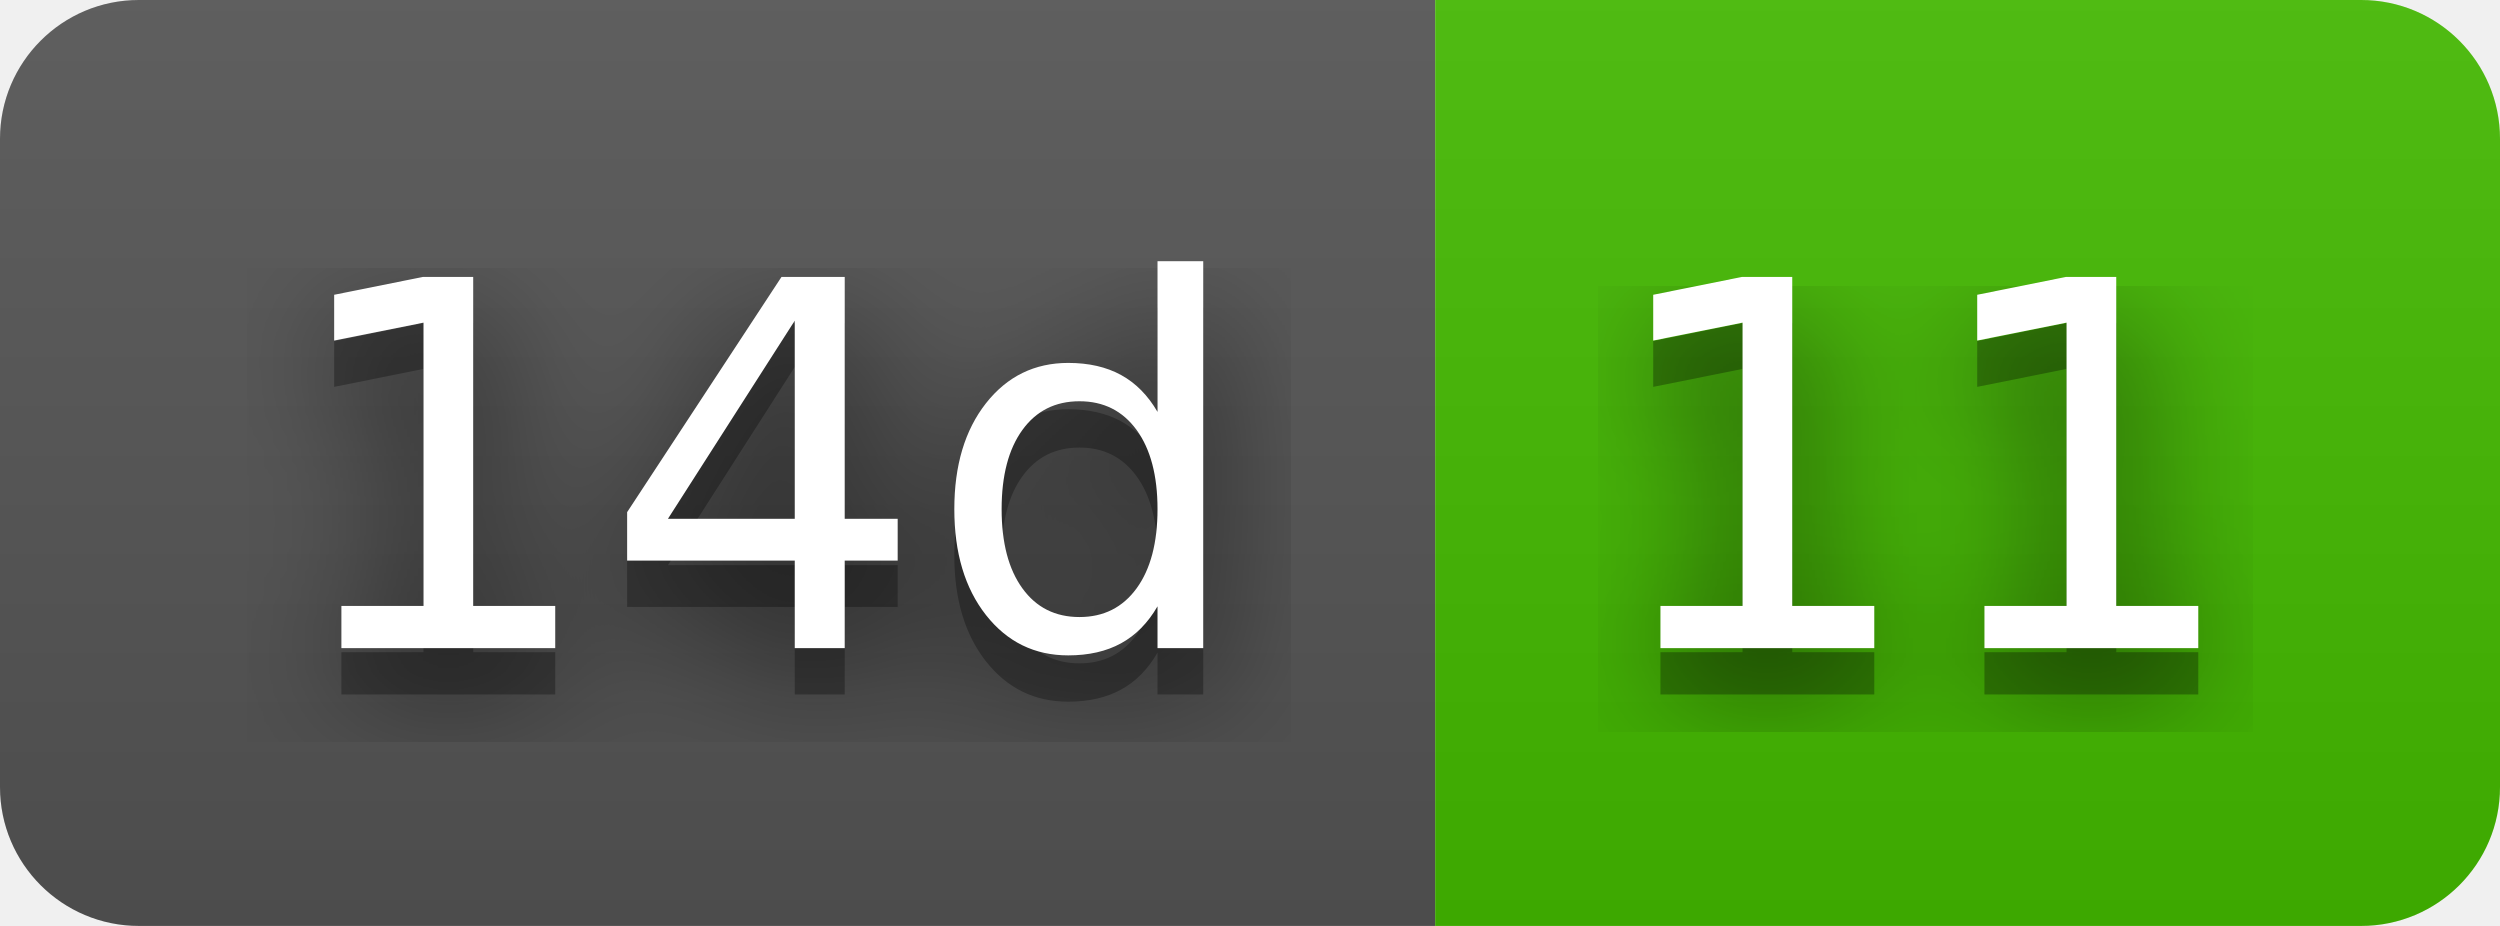
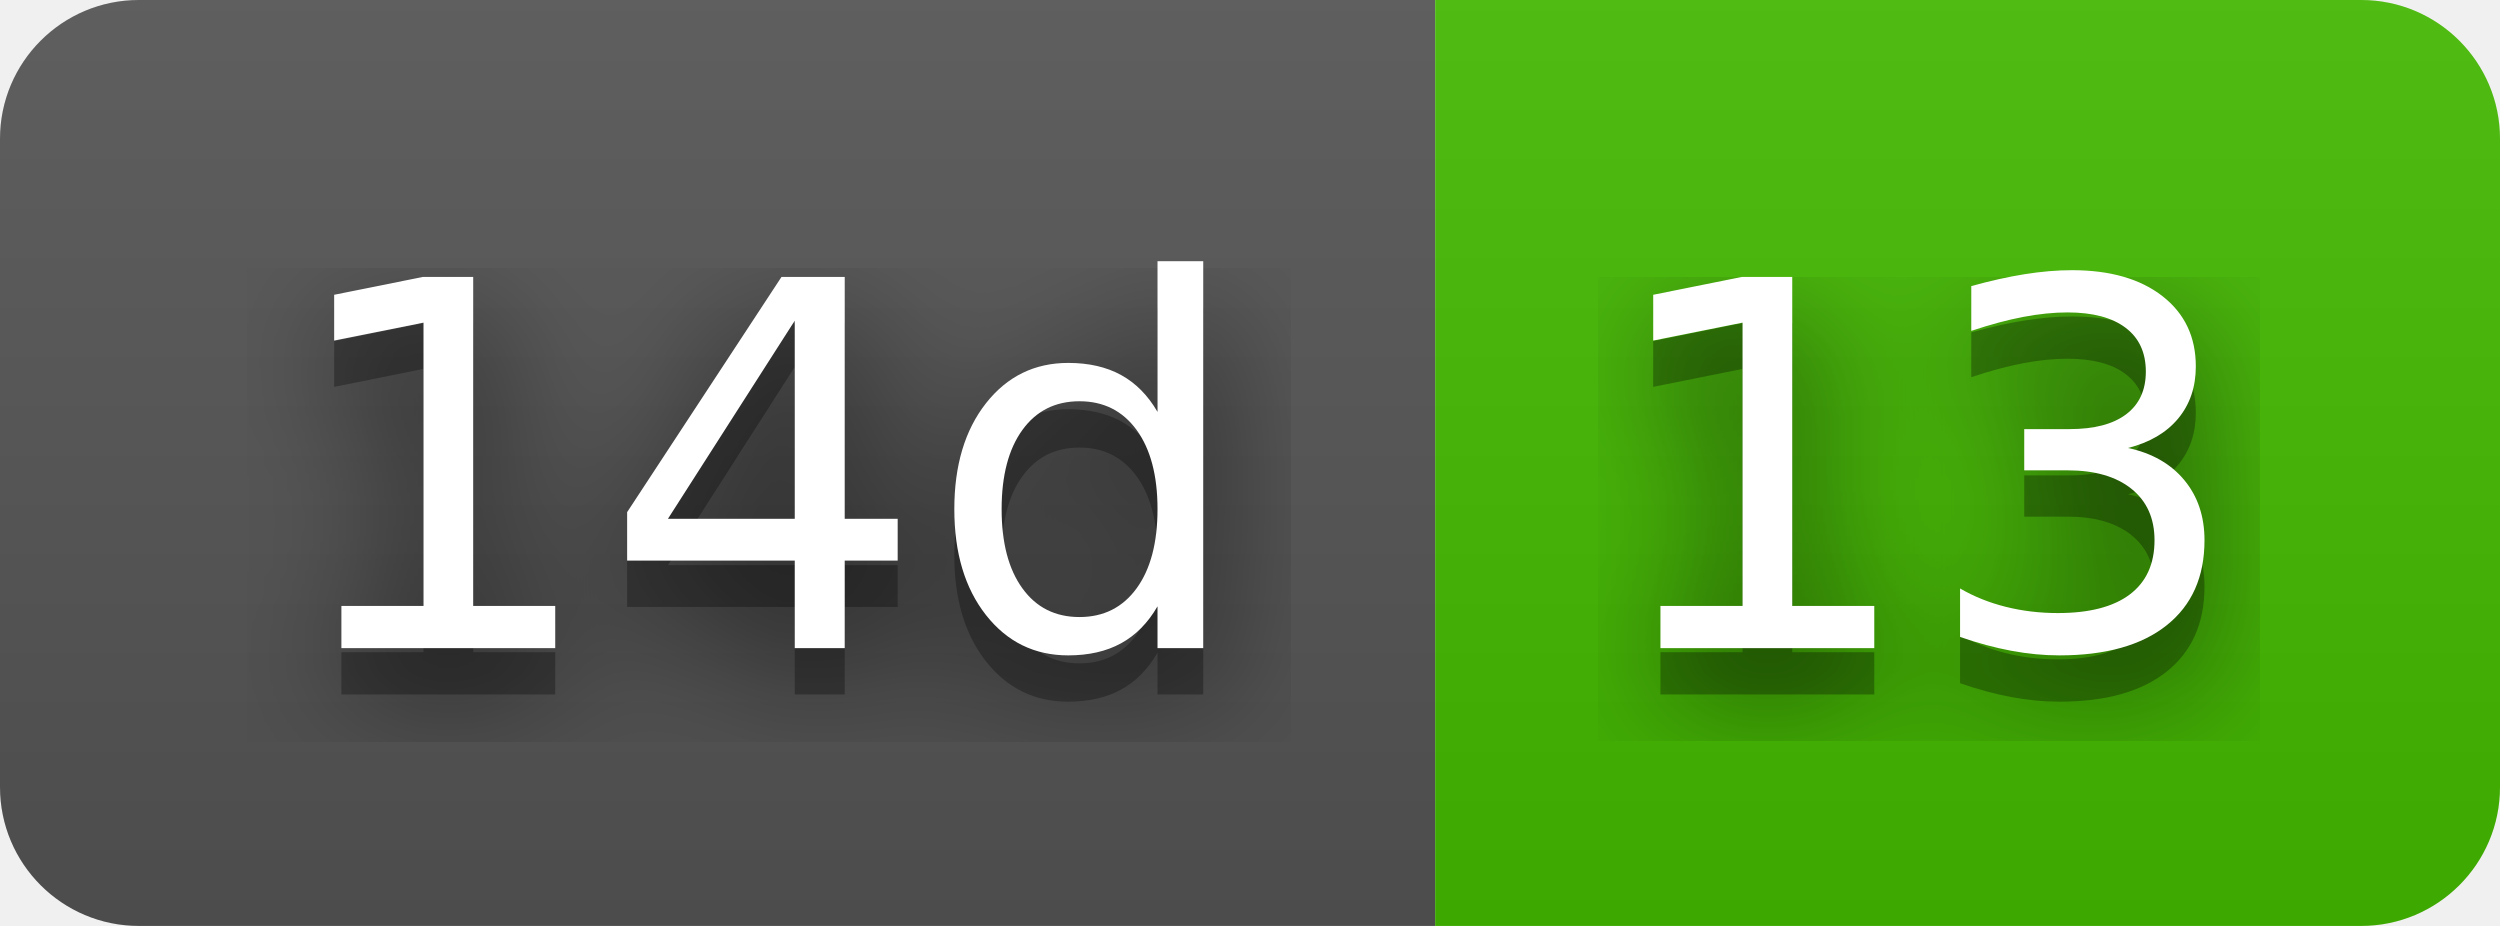
- <svg xmlns="http://www.w3.org/2000/svg" width="54" height="20" role="img" aria-label="14d: 11">
+ <svg xmlns="http://www.w3.org/2000/svg" width="54" height="20" role="img" aria-label="14d: 13">
  <filter id="blur">
    <feGaussianBlur stdDeviation="16" />
  </filter>
  <linearGradient id="s" x2="0" y2="100%">
    <stop offset="0" stop-color="#bbb" stop-opacity=".1" />
    <stop offset="1" stop-opacity=".1" />
  </linearGradient>
  <clipPath id="r">
    <rect width="54" height="20" rx="3" />
  </clipPath>
  <g clip-path="url(#r)">
    <rect width="31" height="20" fill="#555" />
    <rect x="31" width="23" height="20" fill="#4b0" />
    <rect width="54" height="20" fill="url(#s)" />
  </g>
  <g fill="#fff" text-anchor="middle" font-family="Verdana,Geneva,DejaVu Sans,sans-serif" text-rendering="geometricPrecision" font-size="110">
    <g transform="scale(.1)">
      <g aria-hidden="true" fill="#010101">
        <text x="165" y="150" fill-opacity=".8" filter="url(#blur)" textLength="210">14d</text>
        <text x="165" y="150" fill-opacity=".3" textLength="210">14d</text>
      </g>
      <text x="165" y="140" textLength="210">14d</text>
    </g>
    <g transform="scale(.1)">
      <g aria-hidden="true" fill="#010101">
-         <text x="415" y="150" fill-opacity=".8" filter="url(#blur)" textLength="130">11</text>
-         <text x="415" y="150" fill-opacity=".3" textLength="130">11</text>
+         <text x="415" y="150" fill-opacity=".8" filter="url(#blur)" textLength="130">13</text>
+         <text x="415" y="150" fill-opacity=".3" textLength="130">13</text>
      </g>
-       <text x="415" y="140" textLength="130">11</text>
+       <text x="415" y="140" textLength="130">13</text>
    </g>
  </g>
</svg>
